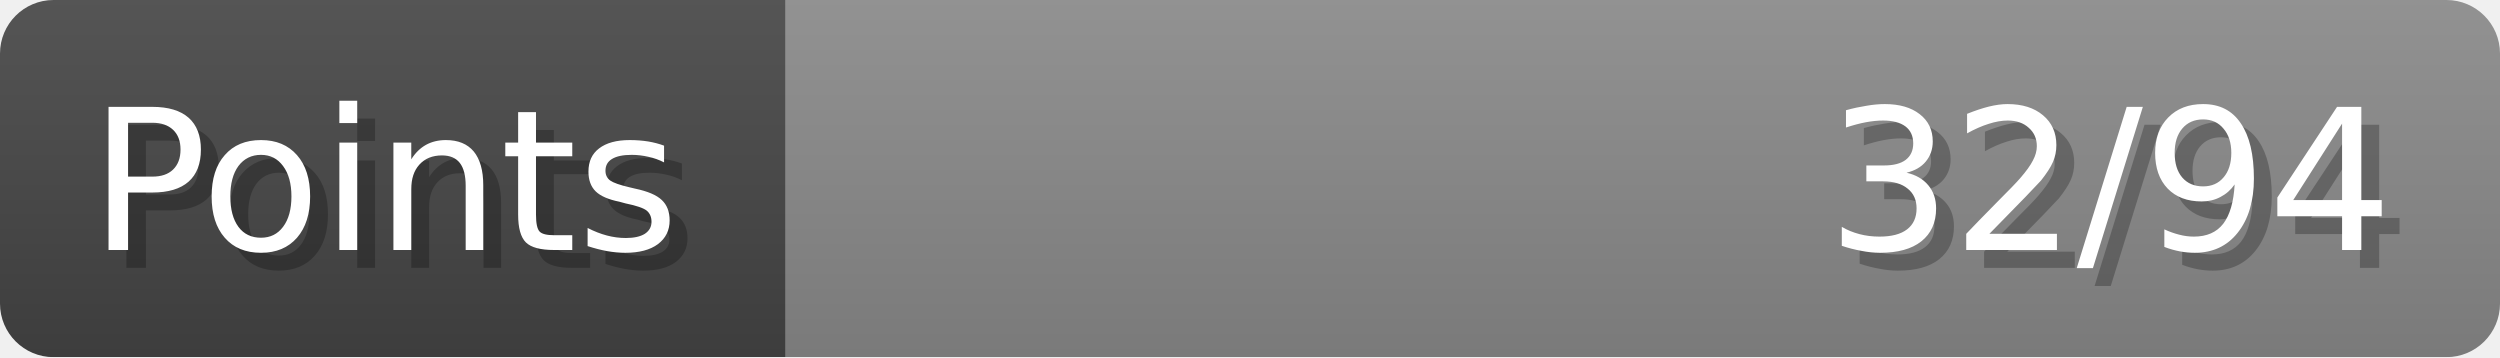
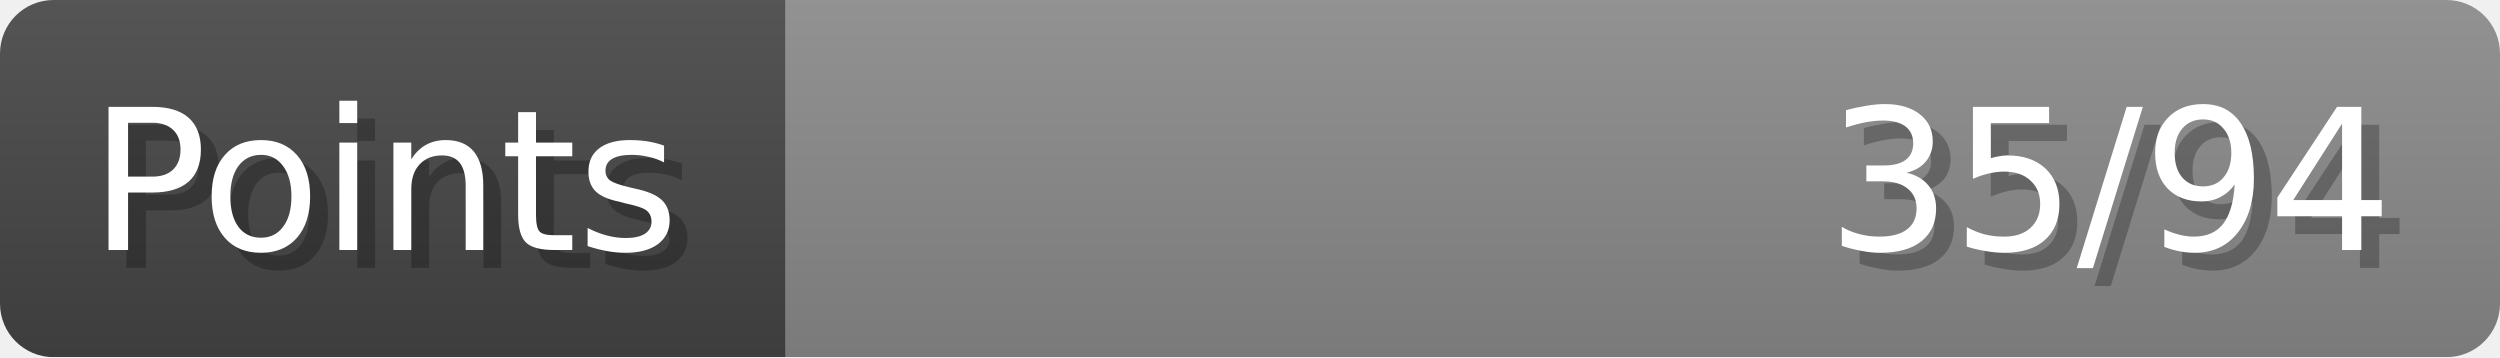
- <svg xmlns="http://www.w3.org/2000/svg" width="140px" height="20px" role="img" aria-label="Points: 32/94">
+ <svg xmlns="http://www.w3.org/2000/svg" width="140px" height="20px" role="img" aria-label="Points: 35/94">
  <linearGradient id="a" x2="0" y2="100%">
    <stop offset="0" stop-opacity=".1" stop-color="#EEE" />
    <stop offset="1" stop-opacity=".1" />
  </linearGradient>
  <mask id="m">
    <rect width="100%" height="100%" rx="3" fill="#FFF" />
  </mask>
  <g mask="url(#m)">
    <rect x="0" y="0" width="44" height="20" fill="#444" />
    <svg x="44" y="0" width="96" height="20">
      <rect width="100%" height="100%" fill="#888888" />
      <rect width="0%" height="100%" fill="#33CC11" transform="">
-         <animate attributeName="width" begin="0.5s" dur="600ms" from="0%" to="34%" repeatCount="1" fill="freeze" calcMode="spline" keyTimes="0; 1" keySplines="0.3, 0.61, 0.355, 1" />
+         <animate attributeName="width" begin="0.5s" dur="600ms" from="0%" to="37%" repeatCount="1" fill="freeze" calcMode="spline" keyTimes="0; 1" keySplines="0.3, 0.61, 0.355, 1" />
      </rect>
    </svg>
    <rect width="140" height="20" fill="url(#a)" />
  </g>
  <g aria-hidden="true" font-size="11" font-family="Verdana, DejaVu Sans, sans-serif" fill="#FFFFFF">
    <text x="6" y="15" fill="#000" opacity="0.25">Points</text>
    <text x="5" y="14">Points</text>
-     <text x="135" y="15" fill="#000" opacity="0.25" text-anchor="end">32/94</text>
-     <text x="134" y="14" text-anchor="end">32/94</text>
+     <text x="135" y="15" fill="#000" opacity="0.25" text-anchor="end">35/94</text>
+     <text x="134" y="14" text-anchor="end">35/94</text>
  </g>
</svg>
